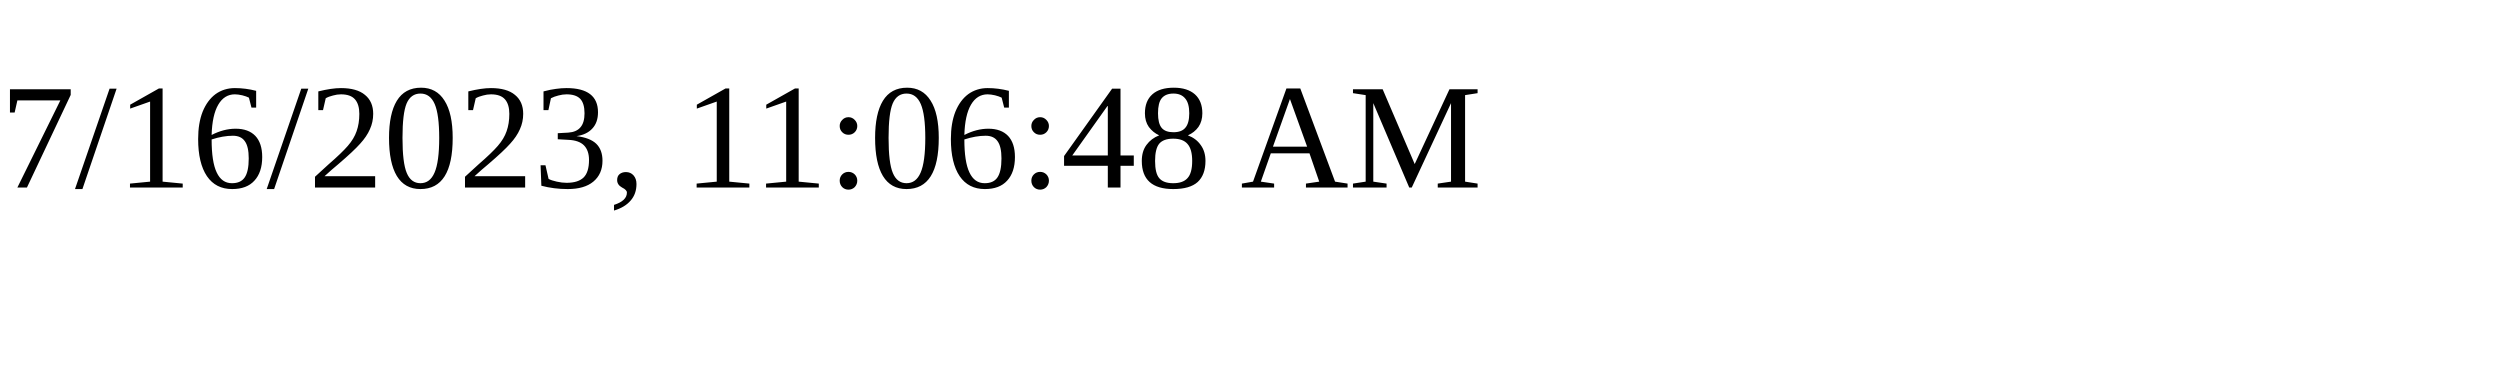
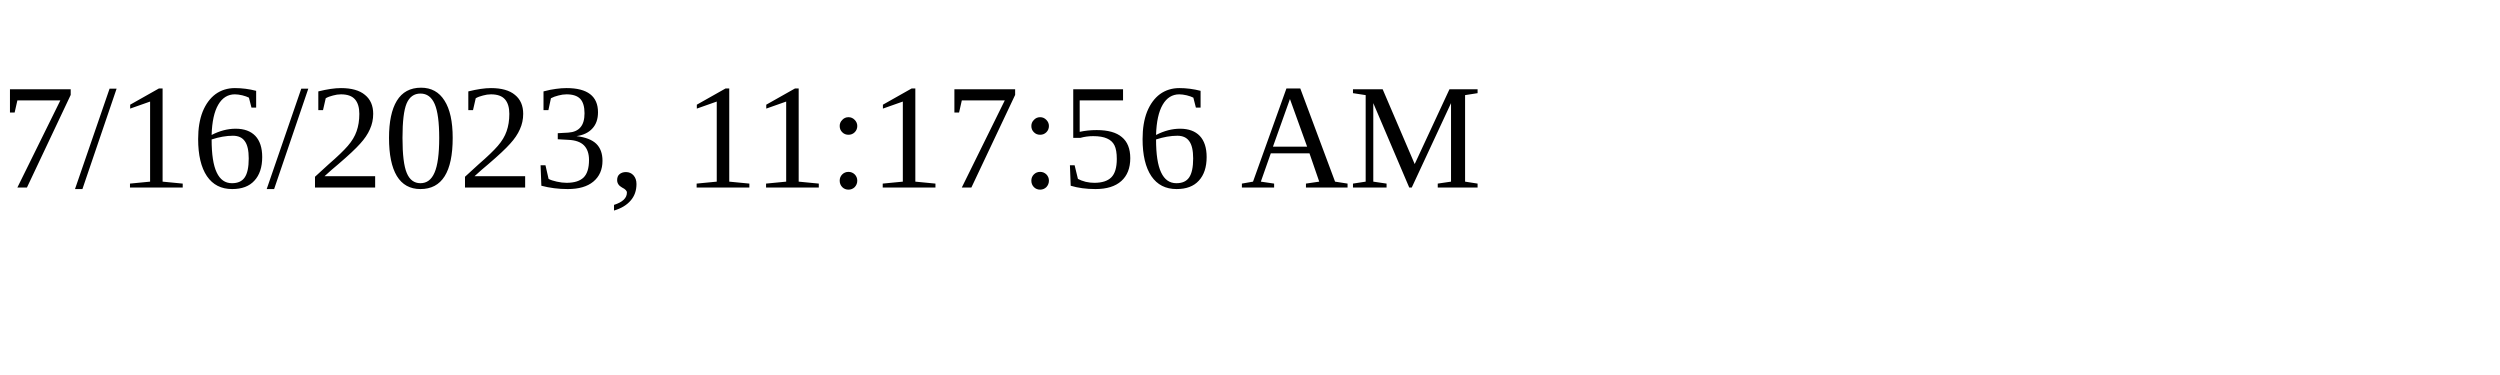
<svg xmlns="http://www.w3.org/2000/svg" height="30" width="200">
-   <text x="0" y="15">7/16/2023, 11:06:48 AM</text>
+   <text x="0" y="15">7/16/2023, 11:17:56 AM</text>
</svg>
